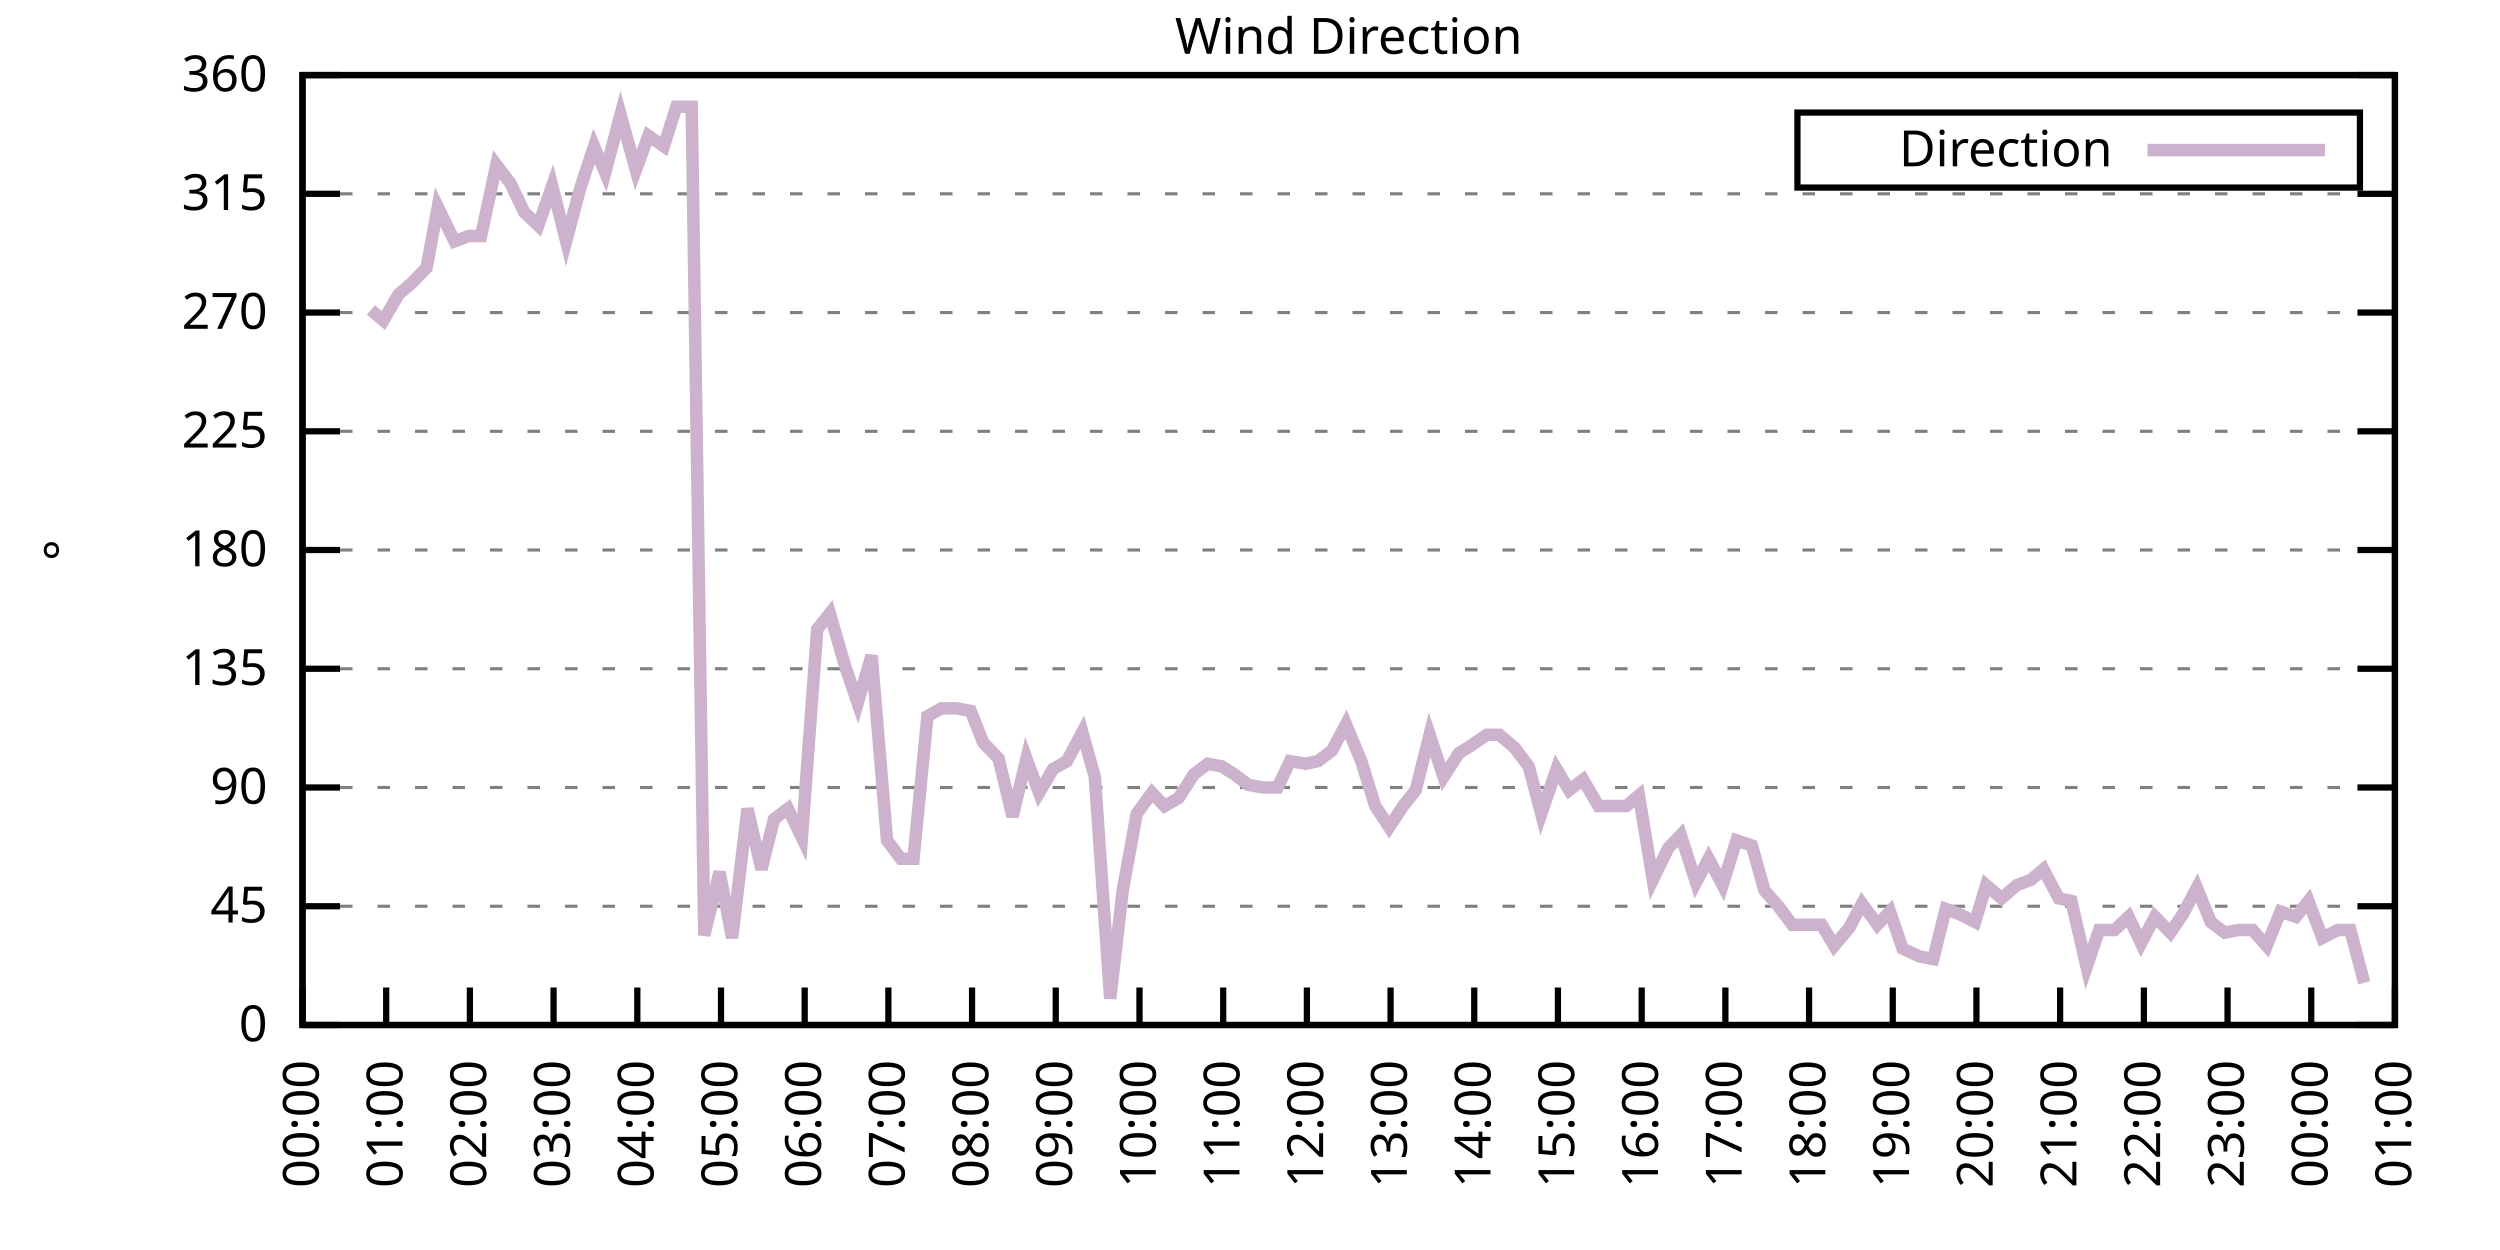
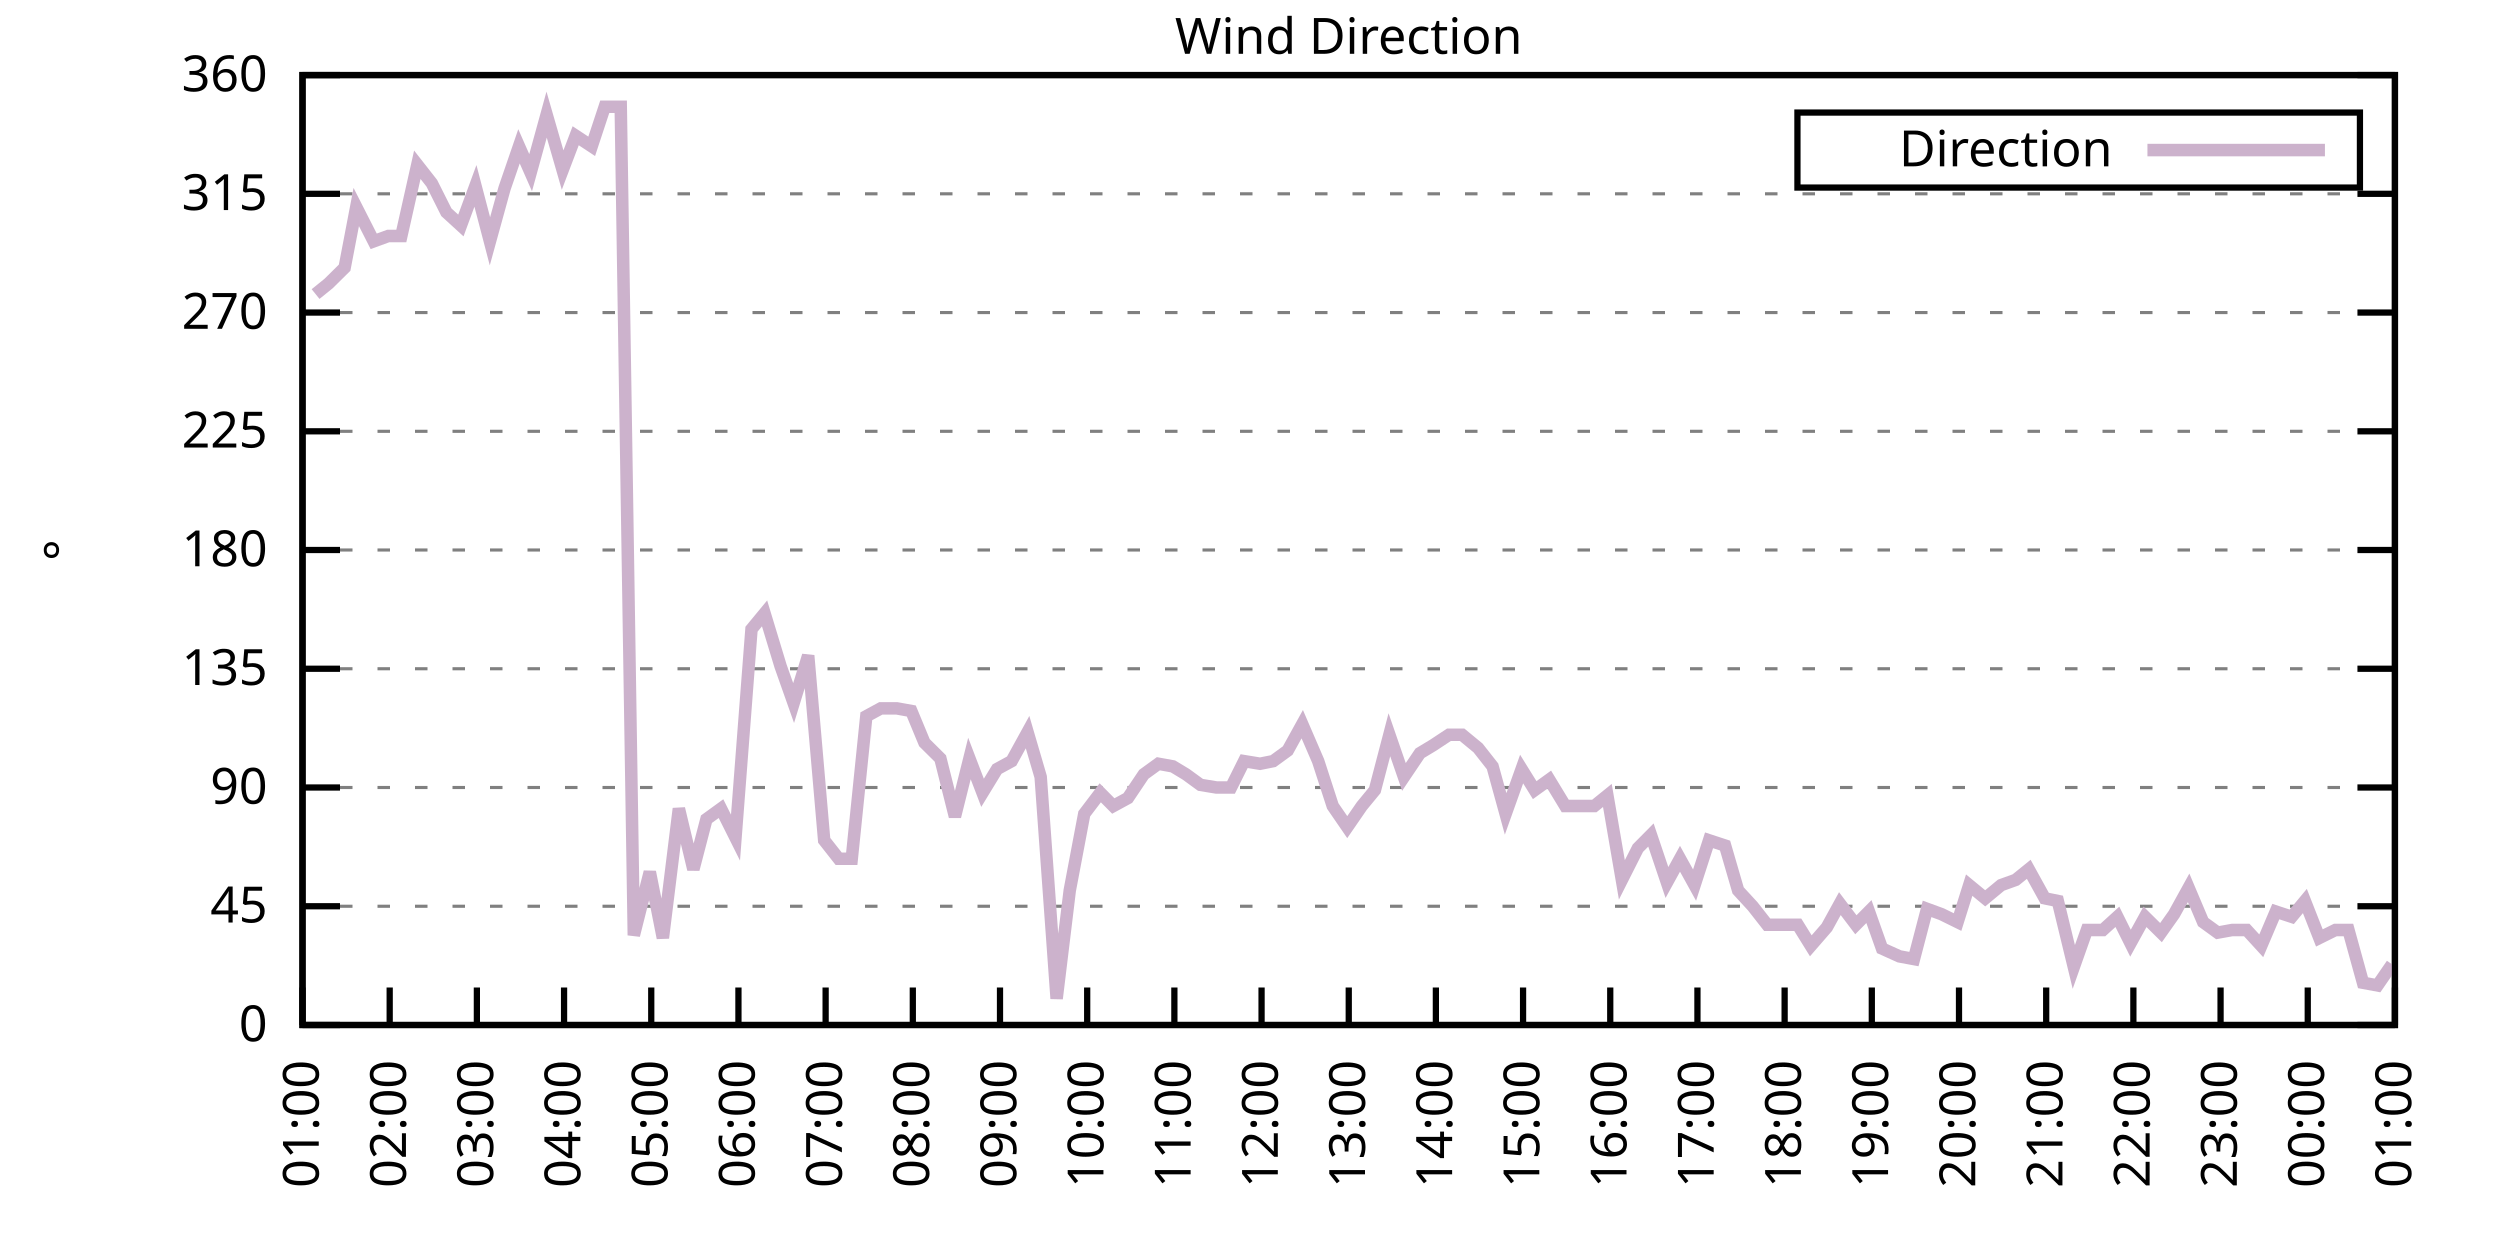
<svg xmlns="http://www.w3.org/2000/svg" xmlns:xlink="http://www.w3.org/1999/xlink" width="400" height="200" viewBox="0 0 400 200">
  <g id="gnuplot_canvas">
    <rect x="0" y="0" width="400" height="200" fill="none" />
    <defs>
      <circle id="gpDot" r="0.5" stroke-width="0.5" stroke="currentColor" />
      <path id="gpPt0" stroke-width="0.333" stroke="currentColor" d="M-1,0 h2 M0,-1 v2" />
      <path id="gpPt1" stroke-width="0.333" stroke="currentColor" d="M-1,-1 L1,1 M1,-1 L-1,1" />
      <path id="gpPt2" stroke-width="0.333" stroke="currentColor" d="M-1,0 L1,0 M0,-1 L0,1 M-1,-1 L1,1 M-1,1 L1,-1" />
      <rect id="gpPt3" stroke-width="0.333" stroke="currentColor" x="-1" y="-1" width="2" height="2" />
      <rect id="gpPt4" stroke-width="0.333" stroke="currentColor" fill="currentColor" x="-1" y="-1" width="2" height="2" />
      <circle id="gpPt5" stroke-width="0.333" stroke="currentColor" cx="0" cy="0" r="1" />
      <use xlink:href="#gpPt5" id="gpPt6" fill="currentColor" stroke="none" />
      <path id="gpPt7" stroke-width="0.333" stroke="currentColor" d="M0,-1.33 L-1.33,0.67 L1.33,0.67 z" />
      <use xlink:href="#gpPt7" id="gpPt8" fill="currentColor" stroke="none" />
      <use xlink:href="#gpPt7" id="gpPt9" stroke="currentColor" transform="rotate(180)" />
      <use xlink:href="#gpPt9" id="gpPt10" fill="currentColor" stroke="none" />
      <use xlink:href="#gpPt3" id="gpPt11" stroke="currentColor" transform="rotate(45)" />
      <use xlink:href="#gpPt11" id="gpPt12" fill="currentColor" stroke="none" />
      <path id="gpPt13" stroke-width="0.333" stroke="currentColor" d="M0,1.330 L1.265,0.411 L0.782,-1.067 L-0.782,-1.076 L-1.265,0.411 z" />
      <use xlink:href="#gpPt13" id="gpPt14" fill="currentColor" stroke="none" />
      <filter id="textbox" filterUnits="objectBoundingBox" x="0" y="0" height="1" width="1">
        <feFlood flood-color="white" flood-opacity="1" result="bgnd" />
        <feComposite in="SourceGraphic" in2="bgnd" operator="atop" />
      </filter>
      <filter id="greybox" filterUnits="objectBoundingBox" x="0" y="0" height="1" width="1">
        <feFlood flood-color="lightgrey" flood-opacity="1" result="grey" />
        <feComposite in="SourceGraphic" in2="grey" operator="atop" />
      </filter>
    </defs>
    <g fill="none" color="white" stroke="currentColor" stroke-width="1.00" stroke-linecap="butt" stroke-linejoin="miter">
</g>
    <g fill="none" color="black" stroke="currentColor" stroke-width="1.00" stroke-linecap="butt" stroke-linejoin="miter">
      <g stroke="none" shape-rendering="crispEdges">
        <polygon fill="rgb(255, 255, 255)" points="48.40,164.00 383.18,164.00 383.18,12.02 48.40,12.02 " />
      </g>
    </g>
    <g fill="none" color="black" stroke="currentColor" stroke-width="1.00" stroke-linecap="butt" stroke-linejoin="miter">
</g>
    <g fill="none" color="black" stroke="black" stroke-width="0.50" stroke-linecap="butt" stroke-linejoin="miter">
</g>
    <g fill="none" color="gray" stroke="currentColor" stroke-width="0.50" stroke-linecap="butt" stroke-linejoin="miter">
      <path stroke="gray" stroke-dasharray="2,4" class="gridline" d="M48.40,164.00 L383.19,164.00  " />
    </g>
    <g fill="none" color="gray" stroke="gray" stroke-width="1.00" stroke-linecap="butt" stroke-linejoin="miter">
</g>
    <g fill="none" color="black" stroke="currentColor" stroke-width="1.00" stroke-linecap="butt" stroke-linejoin="miter">
      <path stroke="black" d="M48.40,164.00 L54.40,164.00 M383.19,164.00 L377.19,164.00  " />
      <g transform="translate(42.80,166.60)" stroke="none" fill="black" font-family="Sans" font-size="8.00" text-anchor="end">
        <text>
          <tspan font-family="Sans"> 0</tspan>
        </text>
      </g>
    </g>
    <g fill="none" color="black" stroke="currentColor" stroke-width="1.00" stroke-linecap="butt" stroke-linejoin="miter">
</g>
    <g fill="none" color="black" stroke="black" stroke-width="0.50" stroke-linecap="butt" stroke-linejoin="miter">
</g>
    <g fill="none" color="gray" stroke="currentColor" stroke-width="0.50" stroke-linecap="butt" stroke-linejoin="miter">
      <path stroke="gray" stroke-dasharray="2,4" class="gridline" d="M48.40,145.00 L383.19,145.00  " />
    </g>
    <g fill="none" color="gray" stroke="gray" stroke-width="1.00" stroke-linecap="butt" stroke-linejoin="miter">
</g>
    <g fill="none" color="black" stroke="currentColor" stroke-width="1.00" stroke-linecap="butt" stroke-linejoin="miter">
      <path stroke="black" d="M48.40,145.00 L54.40,145.00 M383.19,145.00 L377.19,145.00  " />
      <g transform="translate(42.80,147.60)" stroke="none" fill="black" font-family="Sans" font-size="8.00" text-anchor="end">
        <text>
          <tspan font-family="Sans"> 45</tspan>
        </text>
      </g>
    </g>
    <g fill="none" color="black" stroke="currentColor" stroke-width="1.00" stroke-linecap="butt" stroke-linejoin="miter">
</g>
    <g fill="none" color="black" stroke="black" stroke-width="0.50" stroke-linecap="butt" stroke-linejoin="miter">
</g>
    <g fill="none" color="gray" stroke="currentColor" stroke-width="0.50" stroke-linecap="butt" stroke-linejoin="miter">
      <path stroke="gray" stroke-dasharray="2,4" class="gridline" d="M48.40,126.00 L383.19,126.00  " />
    </g>
    <g fill="none" color="gray" stroke="gray" stroke-width="1.00" stroke-linecap="butt" stroke-linejoin="miter">
</g>
    <g fill="none" color="black" stroke="currentColor" stroke-width="1.00" stroke-linecap="butt" stroke-linejoin="miter">
      <path stroke="black" d="M48.40,126.00 L54.40,126.00 M383.19,126.00 L377.19,126.00  " />
      <g transform="translate(42.80,128.60)" stroke="none" fill="black" font-family="Sans" font-size="8.00" text-anchor="end">
        <text>
          <tspan font-family="Sans"> 90</tspan>
        </text>
      </g>
    </g>
    <g fill="none" color="black" stroke="currentColor" stroke-width="1.00" stroke-linecap="butt" stroke-linejoin="miter">
</g>
    <g fill="none" color="black" stroke="black" stroke-width="0.50" stroke-linecap="butt" stroke-linejoin="miter">
</g>
    <g fill="none" color="gray" stroke="currentColor" stroke-width="0.50" stroke-linecap="butt" stroke-linejoin="miter">
      <path stroke="gray" stroke-dasharray="2,4" class="gridline" d="M48.40,107.00 L383.19,107.00  " />
    </g>
    <g fill="none" color="gray" stroke="gray" stroke-width="1.00" stroke-linecap="butt" stroke-linejoin="miter">
</g>
    <g fill="none" color="black" stroke="currentColor" stroke-width="1.00" stroke-linecap="butt" stroke-linejoin="miter">
      <path stroke="black" d="M48.40,107.00 L54.40,107.00 M383.19,107.00 L377.19,107.00  " />
      <g transform="translate(42.80,109.60)" stroke="none" fill="black" font-family="Sans" font-size="8.00" text-anchor="end">
        <text>
          <tspan font-family="Sans"> 135</tspan>
        </text>
      </g>
    </g>
    <g fill="none" color="black" stroke="currentColor" stroke-width="1.00" stroke-linecap="butt" stroke-linejoin="miter">
</g>
    <g fill="none" color="black" stroke="black" stroke-width="0.50" stroke-linecap="butt" stroke-linejoin="miter">
</g>
    <g fill="none" color="gray" stroke="currentColor" stroke-width="0.50" stroke-linecap="butt" stroke-linejoin="miter">
      <path stroke="gray" stroke-dasharray="2,4" class="gridline" d="M48.40,88.00 L383.19,88.00  " />
    </g>
    <g fill="none" color="gray" stroke="gray" stroke-width="1.00" stroke-linecap="butt" stroke-linejoin="miter">
</g>
    <g fill="none" color="black" stroke="currentColor" stroke-width="1.00" stroke-linecap="butt" stroke-linejoin="miter">
      <path stroke="black" d="M48.40,88.00 L54.40,88.00 M383.19,88.00 L377.19,88.00  " />
      <g transform="translate(42.80,90.60)" stroke="none" fill="black" font-family="Sans" font-size="8.00" text-anchor="end">
        <text>
          <tspan font-family="Sans"> 180</tspan>
        </text>
      </g>
    </g>
    <g fill="none" color="black" stroke="currentColor" stroke-width="1.00" stroke-linecap="butt" stroke-linejoin="miter">
</g>
    <g fill="none" color="black" stroke="black" stroke-width="0.50" stroke-linecap="butt" stroke-linejoin="miter">
</g>
    <g fill="none" color="gray" stroke="currentColor" stroke-width="0.50" stroke-linecap="butt" stroke-linejoin="miter">
      <path stroke="gray" stroke-dasharray="2,4" class="gridline" d="M48.40,69.01 L383.19,69.01  " />
    </g>
    <g fill="none" color="gray" stroke="gray" stroke-width="1.00" stroke-linecap="butt" stroke-linejoin="miter">
</g>
    <g fill="none" color="black" stroke="currentColor" stroke-width="1.00" stroke-linecap="butt" stroke-linejoin="miter">
      <path stroke="black" d="M48.40,69.01 L54.40,69.01 M383.19,69.01 L377.19,69.01  " />
      <g transform="translate(42.80,71.61)" stroke="none" fill="black" font-family="Sans" font-size="8.00" text-anchor="end">
        <text>
          <tspan font-family="Sans"> 225</tspan>
        </text>
      </g>
    </g>
    <g fill="none" color="black" stroke="currentColor" stroke-width="1.00" stroke-linecap="butt" stroke-linejoin="miter">
</g>
    <g fill="none" color="black" stroke="black" stroke-width="0.50" stroke-linecap="butt" stroke-linejoin="miter">
</g>
    <g fill="none" color="gray" stroke="currentColor" stroke-width="0.50" stroke-linecap="butt" stroke-linejoin="miter">
      <path stroke="gray" stroke-dasharray="2,4" class="gridline" d="M48.40,50.01 L383.19,50.01  " />
    </g>
    <g fill="none" color="gray" stroke="gray" stroke-width="1.00" stroke-linecap="butt" stroke-linejoin="miter">
</g>
    <g fill="none" color="black" stroke="currentColor" stroke-width="1.00" stroke-linecap="butt" stroke-linejoin="miter">
      <path stroke="black" d="M48.40,50.01 L54.40,50.01 M383.19,50.01 L377.19,50.01  " />
      <g transform="translate(42.80,52.61)" stroke="none" fill="black" font-family="Sans" font-size="8.00" text-anchor="end">
        <text>
          <tspan font-family="Sans"> 270</tspan>
        </text>
      </g>
    </g>
    <g fill="none" color="black" stroke="currentColor" stroke-width="1.00" stroke-linecap="butt" stroke-linejoin="miter">
</g>
    <g fill="none" color="black" stroke="black" stroke-width="0.50" stroke-linecap="butt" stroke-linejoin="miter">
</g>
    <g fill="none" color="gray" stroke="currentColor" stroke-width="0.50" stroke-linecap="butt" stroke-linejoin="miter">
      <path stroke="gray" stroke-dasharray="2,4" class="gridline" d="M48.40,31.01 L383.19,31.01  " />
    </g>
    <g fill="none" color="gray" stroke="gray" stroke-width="1.00" stroke-linecap="butt" stroke-linejoin="miter">
</g>
    <g fill="none" color="black" stroke="currentColor" stroke-width="1.00" stroke-linecap="butt" stroke-linejoin="miter">
      <path stroke="black" d="M48.40,31.01 L54.40,31.01 M383.19,31.01 L377.19,31.01  " />
      <g transform="translate(42.80,33.61)" stroke="none" fill="black" font-family="Sans" font-size="8.00" text-anchor="end">
        <text>
          <tspan font-family="Sans"> 315</tspan>
        </text>
      </g>
    </g>
    <g fill="none" color="black" stroke="currentColor" stroke-width="1.00" stroke-linecap="butt" stroke-linejoin="miter">
</g>
    <g fill="none" color="black" stroke="black" stroke-width="0.50" stroke-linecap="butt" stroke-linejoin="miter">
</g>
    <g fill="none" color="gray" stroke="currentColor" stroke-width="0.50" stroke-linecap="butt" stroke-linejoin="miter">
      <path stroke="gray" stroke-dasharray="2,4" class="gridline" d="M48.40,12.01 L383.19,12.01  " />
    </g>
    <g fill="none" color="gray" stroke="gray" stroke-width="1.00" stroke-linecap="butt" stroke-linejoin="miter">
</g>
    <g fill="none" color="black" stroke="currentColor" stroke-width="1.00" stroke-linecap="butt" stroke-linejoin="miter">
      <path stroke="black" d="M48.40,12.01 L54.40,12.01 M383.19,12.01 L377.19,12.01  " />
      <g transform="translate(42.80,14.61)" stroke="none" fill="black" font-family="Sans" font-size="8.00" text-anchor="end">
        <text>
          <tspan font-family="Sans"> 360</tspan>
        </text>
      </g>
    </g>
    <g fill="none" color="black" stroke="currentColor" stroke-width="1.00" stroke-linecap="butt" stroke-linejoin="miter">
      <path stroke="black" d="M48.40,164.00 L48.40,158.00  " />
      <g transform="translate(51.00,169.60) rotate(270.00)" stroke="none" fill="black" font-family="Sans" font-size="8.00" text-anchor="end">
        <text>
-           <tspan font-family="Sans">00:00</tspan>
-         </text>
-       </g>
-     </g>
-     <g fill="none" color="black" stroke="currentColor" stroke-width="1.00" stroke-linecap="butt" stroke-linejoin="miter">
-       <path stroke="black" d="M61.79,164.00 L61.79,158.00  " />
-       <g transform="translate(64.39,169.60) rotate(270.00)" stroke="none" fill="black" font-family="Sans" font-size="8.00" text-anchor="end">
-         <text>
          <tspan font-family="Sans">01:00</tspan>
        </text>
      </g>
    </g>
    <g fill="none" color="black" stroke="currentColor" stroke-width="1.00" stroke-linecap="butt" stroke-linejoin="miter">
-       <path stroke="black" d="M75.18,164.00 L75.18,158.00  " />
-       <g transform="translate(77.78,169.60) rotate(270.00)" stroke="none" fill="black" font-family="Sans" font-size="8.00" text-anchor="end">
+       <path stroke="black" d="M62.35,164.00 L62.35,158.00  " />
+       <g transform="translate(64.95,169.60) rotate(270.00)" stroke="none" fill="black" font-family="Sans" font-size="8.00" text-anchor="end">
        <text>
          <tspan font-family="Sans">02:00</tspan>
        </text>
      </g>
    </g>
    <g fill="none" color="black" stroke="currentColor" stroke-width="1.00" stroke-linecap="butt" stroke-linejoin="miter">
-       <path stroke="black" d="M88.57,164.00 L88.57,158.00  " />
-       <g transform="translate(91.17,169.60) rotate(270.00)" stroke="none" fill="black" font-family="Sans" font-size="8.00" text-anchor="end">
+       <path stroke="black" d="M76.30,164.00 L76.30,158.00  " />
+       <g transform="translate(78.90,169.60) rotate(270.00)" stroke="none" fill="black" font-family="Sans" font-size="8.00" text-anchor="end">
        <text>
          <tspan font-family="Sans">03:00</tspan>
        </text>
      </g>
    </g>
    <g fill="none" color="black" stroke="currentColor" stroke-width="1.00" stroke-linecap="butt" stroke-linejoin="miter">
-       <path stroke="black" d="M101.97,164.00 L101.97,158.00  " />
-       <g transform="translate(104.57,169.60) rotate(270.00)" stroke="none" fill="black" font-family="Sans" font-size="8.00" text-anchor="end">
+       <path stroke="black" d="M90.25,164.00 L90.25,158.00  " />
+       <g transform="translate(92.85,169.60) rotate(270.00)" stroke="none" fill="black" font-family="Sans" font-size="8.00" text-anchor="end">
        <text>
          <tspan font-family="Sans">04:00</tspan>
        </text>
      </g>
    </g>
    <g fill="none" color="black" stroke="currentColor" stroke-width="1.00" stroke-linecap="butt" stroke-linejoin="miter">
-       <path stroke="black" d="M115.36,164.00 L115.36,158.00  " />
-       <g transform="translate(117.96,169.60) rotate(270.00)" stroke="none" fill="black" font-family="Sans" font-size="8.00" text-anchor="end">
+       <path stroke="black" d="M104.20,164.00 L104.20,158.00  " />
+       <g transform="translate(106.80,169.60) rotate(270.00)" stroke="none" fill="black" font-family="Sans" font-size="8.00" text-anchor="end">
        <text>
          <tspan font-family="Sans">05:00</tspan>
        </text>
      </g>
    </g>
    <g fill="none" color="black" stroke="currentColor" stroke-width="1.00" stroke-linecap="butt" stroke-linejoin="miter">
-       <path stroke="black" d="M128.75,164.00 L128.75,158.00  " />
-       <g transform="translate(131.35,169.60) rotate(270.00)" stroke="none" fill="black" font-family="Sans" font-size="8.00" text-anchor="end">
+       <path stroke="black" d="M118.15,164.00 L118.15,158.00  " />
+       <g transform="translate(120.75,169.60) rotate(270.00)" stroke="none" fill="black" font-family="Sans" font-size="8.00" text-anchor="end">
        <text>
          <tspan font-family="Sans">06:00</tspan>
        </text>
      </g>
    </g>
    <g fill="none" color="black" stroke="currentColor" stroke-width="1.00" stroke-linecap="butt" stroke-linejoin="miter">
-       <path stroke="black" d="M142.14,164.00 L142.14,158.00  " />
-       <g transform="translate(144.74,169.60) rotate(270.00)" stroke="none" fill="black" font-family="Sans" font-size="8.00" text-anchor="end">
+       <path stroke="black" d="M132.10,164.00 L132.10,158.00  " />
+       <g transform="translate(134.70,169.60) rotate(270.00)" stroke="none" fill="black" font-family="Sans" font-size="8.00" text-anchor="end">
        <text>
          <tspan font-family="Sans">07:00</tspan>
        </text>
      </g>
    </g>
    <g fill="none" color="black" stroke="currentColor" stroke-width="1.00" stroke-linecap="butt" stroke-linejoin="miter">
-       <path stroke="black" d="M155.53,164.00 L155.53,158.00  " />
-       <g transform="translate(158.13,169.60) rotate(270.00)" stroke="none" fill="black" font-family="Sans" font-size="8.00" text-anchor="end">
+       <path stroke="black" d="M146.05,164.00 L146.05,158.00  " />
+       <g transform="translate(148.65,169.60) rotate(270.00)" stroke="none" fill="black" font-family="Sans" font-size="8.00" text-anchor="end">
        <text>
          <tspan font-family="Sans">08:00</tspan>
        </text>
      </g>
    </g>
    <g fill="none" color="black" stroke="currentColor" stroke-width="1.00" stroke-linecap="butt" stroke-linejoin="miter">
-       <path stroke="black" d="M168.92,164.00 L168.92,158.00  " />
-       <g transform="translate(171.52,169.60) rotate(270.00)" stroke="none" fill="black" font-family="Sans" font-size="8.00" text-anchor="end">
+       <path stroke="black" d="M160.00,164.00 L160.00,158.00  " />
+       <g transform="translate(162.60,169.60) rotate(270.00)" stroke="none" fill="black" font-family="Sans" font-size="8.00" text-anchor="end">
        <text>
          <tspan font-family="Sans">09:00</tspan>
        </text>
      </g>
    </g>
    <g fill="none" color="black" stroke="currentColor" stroke-width="1.00" stroke-linecap="butt" stroke-linejoin="miter">
-       <path stroke="black" d="M182.32,164.00 L182.32,158.00  " />
-       <g transform="translate(184.92,169.60) rotate(270.00)" stroke="none" fill="black" font-family="Sans" font-size="8.00" text-anchor="end">
+       <path stroke="black" d="M173.95,164.00 L173.95,158.00  " />
+       <g transform="translate(176.55,169.60) rotate(270.00)" stroke="none" fill="black" font-family="Sans" font-size="8.00" text-anchor="end">
        <text>
          <tspan font-family="Sans">10:00</tspan>
        </text>
      </g>
    </g>
    <g fill="none" color="black" stroke="currentColor" stroke-width="1.00" stroke-linecap="butt" stroke-linejoin="miter">
-       <path stroke="black" d="M195.71,164.00 L195.71,158.00  " />
-       <g transform="translate(198.31,169.60) rotate(270.00)" stroke="none" fill="black" font-family="Sans" font-size="8.00" text-anchor="end">
+       <path stroke="black" d="M187.90,164.00 L187.90,158.00  " />
+       <g transform="translate(190.50,169.60) rotate(270.00)" stroke="none" fill="black" font-family="Sans" font-size="8.00" text-anchor="end">
        <text>
          <tspan font-family="Sans">11:00</tspan>
        </text>
      </g>
    </g>
    <g fill="none" color="black" stroke="currentColor" stroke-width="1.00" stroke-linecap="butt" stroke-linejoin="miter">
-       <path stroke="black" d="M209.10,164.00 L209.10,158.00  " />
-       <g transform="translate(211.70,169.60) rotate(270.00)" stroke="none" fill="black" font-family="Sans" font-size="8.00" text-anchor="end">
+       <path stroke="black" d="M201.85,164.00 L201.85,158.00  " />
+       <g transform="translate(204.45,169.60) rotate(270.00)" stroke="none" fill="black" font-family="Sans" font-size="8.00" text-anchor="end">
        <text>
          <tspan font-family="Sans">12:00</tspan>
        </text>
      </g>
    </g>
    <g fill="none" color="black" stroke="currentColor" stroke-width="1.00" stroke-linecap="butt" stroke-linejoin="miter">
-       <path stroke="black" d="M222.49,164.00 L222.49,158.00  " />
-       <g transform="translate(225.09,169.60) rotate(270.00)" stroke="none" fill="black" font-family="Sans" font-size="8.00" text-anchor="end">
+       <path stroke="black" d="M215.80,164.00 L215.80,158.00  " />
+       <g transform="translate(218.40,169.60) rotate(270.00)" stroke="none" fill="black" font-family="Sans" font-size="8.00" text-anchor="end">
        <text>
          <tspan font-family="Sans">13:00</tspan>
        </text>
      </g>
    </g>
    <g fill="none" color="black" stroke="currentColor" stroke-width="1.00" stroke-linecap="butt" stroke-linejoin="miter">
-       <path stroke="black" d="M235.88,164.00 L235.88,158.00  " />
-       <g transform="translate(238.48,169.60) rotate(270.00)" stroke="none" fill="black" font-family="Sans" font-size="8.00" text-anchor="end">
+       <path stroke="black" d="M229.74,164.00 L229.74,158.00  " />
+       <g transform="translate(232.34,169.60) rotate(270.00)" stroke="none" fill="black" font-family="Sans" font-size="8.00" text-anchor="end">
        <text>
          <tspan font-family="Sans">14:00</tspan>
        </text>
      </g>
    </g>
    <g fill="none" color="black" stroke="currentColor" stroke-width="1.00" stroke-linecap="butt" stroke-linejoin="miter">
-       <path stroke="black" d="M249.27,164.00 L249.27,158.00  " />
-       <g transform="translate(251.87,169.60) rotate(270.00)" stroke="none" fill="black" font-family="Sans" font-size="8.00" text-anchor="end">
+       <path stroke="black" d="M243.69,164.00 L243.69,158.00  " />
+       <g transform="translate(246.29,169.60) rotate(270.00)" stroke="none" fill="black" font-family="Sans" font-size="8.00" text-anchor="end">
        <text>
          <tspan font-family="Sans">15:00</tspan>
        </text>
      </g>
    </g>
    <g fill="none" color="black" stroke="currentColor" stroke-width="1.00" stroke-linecap="butt" stroke-linejoin="miter">
-       <path stroke="black" d="M262.67,164.00 L262.67,158.00  " />
-       <g transform="translate(265.27,169.60) rotate(270.00)" stroke="none" fill="black" font-family="Sans" font-size="8.00" text-anchor="end">
+       <path stroke="black" d="M257.64,164.00 L257.64,158.00  " />
+       <g transform="translate(260.24,169.60) rotate(270.00)" stroke="none" fill="black" font-family="Sans" font-size="8.00" text-anchor="end">
        <text>
          <tspan font-family="Sans">16:00</tspan>
        </text>
      </g>
    </g>
    <g fill="none" color="black" stroke="currentColor" stroke-width="1.00" stroke-linecap="butt" stroke-linejoin="miter">
-       <path stroke="black" d="M276.06,164.00 L276.06,158.00  " />
-       <g transform="translate(278.66,169.60) rotate(270.00)" stroke="none" fill="black" font-family="Sans" font-size="8.00" text-anchor="end">
+       <path stroke="black" d="M271.59,164.00 L271.59,158.00  " />
+       <g transform="translate(274.19,169.60) rotate(270.00)" stroke="none" fill="black" font-family="Sans" font-size="8.00" text-anchor="end">
        <text>
          <tspan font-family="Sans">17:00</tspan>
        </text>
      </g>
    </g>
    <g fill="none" color="black" stroke="currentColor" stroke-width="1.00" stroke-linecap="butt" stroke-linejoin="miter">
-       <path stroke="black" d="M289.45,164.00 L289.45,158.00  " />
-       <g transform="translate(292.05,169.60) rotate(270.00)" stroke="none" fill="black" font-family="Sans" font-size="8.00" text-anchor="end">
+       <path stroke="black" d="M285.54,164.00 L285.54,158.00  " />
+       <g transform="translate(288.14,169.60) rotate(270.00)" stroke="none" fill="black" font-family="Sans" font-size="8.00" text-anchor="end">
        <text>
          <tspan font-family="Sans">18:00</tspan>
        </text>
      </g>
    </g>
    <g fill="none" color="black" stroke="currentColor" stroke-width="1.00" stroke-linecap="butt" stroke-linejoin="miter">
-       <path stroke="black" d="M302.84,164.00 L302.84,158.00  " />
-       <g transform="translate(305.44,169.60) rotate(270.00)" stroke="none" fill="black" font-family="Sans" font-size="8.00" text-anchor="end">
+       <path stroke="black" d="M299.49,164.00 L299.49,158.00  " />
+       <g transform="translate(302.09,169.60) rotate(270.00)" stroke="none" fill="black" font-family="Sans" font-size="8.00" text-anchor="end">
        <text>
          <tspan font-family="Sans">19:00</tspan>
        </text>
      </g>
    </g>
    <g fill="none" color="black" stroke="currentColor" stroke-width="1.00" stroke-linecap="butt" stroke-linejoin="miter">
-       <path stroke="black" d="M316.23,164.00 L316.23,158.00  " />
-       <g transform="translate(318.83,169.60) rotate(270.00)" stroke="none" fill="black" font-family="Sans" font-size="8.00" text-anchor="end">
+       <path stroke="black" d="M313.44,164.00 L313.44,158.00  " />
+       <g transform="translate(316.04,169.60) rotate(270.00)" stroke="none" fill="black" font-family="Sans" font-size="8.00" text-anchor="end">
        <text>
          <tspan font-family="Sans">20:00</tspan>
        </text>
      </g>
    </g>
    <g fill="none" color="black" stroke="currentColor" stroke-width="1.00" stroke-linecap="butt" stroke-linejoin="miter">
-       <path stroke="black" d="M329.62,164.00 L329.62,158.00  " />
-       <g transform="translate(332.22,169.60) rotate(270.00)" stroke="none" fill="black" font-family="Sans" font-size="8.00" text-anchor="end">
+       <path stroke="black" d="M327.39,164.00 L327.39,158.00  " />
+       <g transform="translate(329.99,169.60) rotate(270.00)" stroke="none" fill="black" font-family="Sans" font-size="8.00" text-anchor="end">
        <text>
          <tspan font-family="Sans">21:00</tspan>
        </text>
      </g>
    </g>
    <g fill="none" color="black" stroke="currentColor" stroke-width="1.00" stroke-linecap="butt" stroke-linejoin="miter">
-       <path stroke="black" d="M343.02,164.00 L343.02,158.00  " />
-       <g transform="translate(345.62,169.60) rotate(270.00)" stroke="none" fill="black" font-family="Sans" font-size="8.00" text-anchor="end">
+       <path stroke="black" d="M341.34,164.00 L341.34,158.00  " />
+       <g transform="translate(343.94,169.60) rotate(270.00)" stroke="none" fill="black" font-family="Sans" font-size="8.00" text-anchor="end">
        <text>
          <tspan font-family="Sans">22:00</tspan>
        </text>
      </g>
    </g>
    <g fill="none" color="black" stroke="currentColor" stroke-width="1.00" stroke-linecap="butt" stroke-linejoin="miter">
-       <path stroke="black" d="M356.41,164.00 L356.41,158.00  " />
-       <g transform="translate(359.01,169.60) rotate(270.00)" stroke="none" fill="black" font-family="Sans" font-size="8.00" text-anchor="end">
+       <path stroke="black" d="M355.29,164.00 L355.29,158.00  " />
+       <g transform="translate(357.89,169.60) rotate(270.00)" stroke="none" fill="black" font-family="Sans" font-size="8.00" text-anchor="end">
        <text>
          <tspan font-family="Sans">23:00</tspan>
        </text>
      </g>
    </g>
    <g fill="none" color="black" stroke="currentColor" stroke-width="1.00" stroke-linecap="butt" stroke-linejoin="miter">
-       <path stroke="black" d="M369.80,164.00 L369.80,158.00  " />
-       <g transform="translate(372.40,169.60) rotate(270.00)" stroke="none" fill="black" font-family="Sans" font-size="8.00" text-anchor="end">
+       <path stroke="black" d="M369.24,164.00 L369.24,158.00  " />
+       <g transform="translate(371.84,169.60) rotate(270.00)" stroke="none" fill="black" font-family="Sans" font-size="8.00" text-anchor="end">
        <text>
          <tspan font-family="Sans">00:00</tspan>
        </text>
      </g>
    </g>
    <g fill="none" color="black" stroke="currentColor" stroke-width="1.00" stroke-linecap="butt" stroke-linejoin="miter">
      <path stroke="black" d="M383.19,164.00 L383.19,158.00  " />
      <g transform="translate(385.79,169.60) rotate(270.00)" stroke="none" fill="black" font-family="Sans" font-size="8.00" text-anchor="end">
        <text>
          <tspan font-family="Sans">01:00</tspan>
        </text>
      </g>
    </g>
    <g fill="none" color="black" stroke="currentColor" stroke-width="1.00" stroke-linecap="butt" stroke-linejoin="miter">
</g>
    <g fill="none" color="black" stroke="currentColor" stroke-width="1.00" stroke-linecap="butt" stroke-linejoin="miter">
      <path stroke="black" d="M48.40,12.01 L48.40,164.00 L383.19,164.00 L383.19,12.01 L48.40,12.01 Z  " />
    </g>
    <g fill="none" color="black" stroke="currentColor" stroke-width="1.00" stroke-linecap="butt" stroke-linejoin="miter">
</g>
    <g fill="none" color="black" stroke="currentColor" stroke-width="1.00" stroke-linecap="butt" stroke-linejoin="miter">
      <path stroke="black" d="M287.59,30.01 L287.59,18.01 L377.59,18.01 L377.59,30.01 L287.59,30.01 Z  " />
    </g>
    <g id="Wind_direction_plot_1">
      <g fill="none" color="white" stroke="black" stroke-width="2.00" stroke-linecap="butt" stroke-linejoin="miter">
</g>
      <g fill="none" color="black" stroke="currentColor" stroke-width="2.00" stroke-linecap="butt" stroke-linejoin="miter">
        <g transform="translate(337.99,26.61)" stroke="none" fill="black" font-family="Sans" font-size="8.00" text-anchor="end">
          <text>
            <tspan font-family="Sans">Direction</tspan>
          </text>
        </g>
      </g>
      <g fill="none" color="black" stroke="currentColor" stroke-width="2.00" stroke-linecap="butt" stroke-linejoin="miter">
-         <path stroke="rgb(204, 178, 204)" d="M343.59,24.01 L371.99,24.01 M59.34,49.59 L61.35,51.27 L63.80,47.05 L65.81,45.36 L68.26,42.83 L70.05,33.12   L72.73,38.61 L74.96,37.76 L76.97,37.76 L79.42,26.36 L81.66,29.32 L83.89,33.96 L86.12,36.08 L88.35,29.74   L90.58,38.61 L92.82,30.16 L95.05,23.41 L96.83,27.63 L99.29,18.34 L101.74,27.21 L103.75,21.72 L106.21,23.41   L108.22,17.08 L110.67,17.08 L112.68,149.65 L115.13,139.51 L117.14,150.07 L119.60,129.38 L121.83,139.09 L123.84,131.07   L126.07,129.38 L128.30,134.02 L130.76,100.67 L132.77,98.14 L135.22,106.58 L137.23,112.49 L139.46,104.89 L141.92,134.45   L144.15,137.40 L146.16,137.40 L148.39,114.60 L150.62,113.34 L153.08,113.34 L155.31,113.76 L157.32,118.83 L159.77,121.36   L162.01,130.65 L164.24,121.36 L166.25,126.85 L168.48,123.05 L170.71,121.78 L173.17,117.14 L175.17,124.31 L177.63,159.78   L179.64,142.47 L181.87,130.22 L184.32,126.85 L186.33,128.96 L188.57,127.69 L191.02,123.89 L193.25,122.20 L195.48,122.62   L197.49,123.89 L199.73,125.58 L202.18,126.00 L204.41,126.00 L206.42,121.78 L208.88,122.20 L210.88,121.78 L213.12,120.09   L215.35,115.87 L217.80,121.78 L220.04,128.96 L222.27,132.34 L224.50,128.96 L226.51,126.42 L228.74,117.56 L230.97,124.31   L233.43,120.51 L235.44,119.25 L237.89,117.56 L239.90,117.56 L242.36,119.67 L244.59,122.62 L246.60,130.22 L249.05,123.05   L251.06,126.42 L253.29,124.74 L255.75,128.96 L257.76,128.96 L260.21,128.96 L262.22,127.27 L264.45,140.78 L266.91,135.71   L268.92,133.60 L271.37,141.20 L273.38,137.40 L275.61,141.62 L277.84,134.45 L280.30,135.29 L282.31,142.47 L284.54,145.00   L286.77,147.96 L289.00,147.96 L291.46,147.96 L293.47,151.33 L295.92,148.38 L297.93,144.58 L300.39,147.96 L302.39,145.85   L304.40,151.76 L307.08,153.02 L309.31,153.45 L311.32,145.42 L313.55,146.27 L316.01,147.53 L317.79,141.62 L320.25,143.73   L322.70,141.62 L324.94,140.78 L326.95,139.09 L329.40,143.73 L331.41,144.16 L333.86,154.71 L335.87,148.80 L338.33,148.80   L340.56,146.69 L342.57,150.91 L344.80,146.69 L347.26,149.22 L349.26,146.27 L351.50,142.05 L353.73,147.53 L355.96,149.22   L358.19,148.80 L360.42,148.80 L362.66,151.33 L364.89,145.85 L367.34,146.69 L369.35,144.16 L371.58,150.07 L374.04,148.80   L376.05,148.80 L378.28,157.24  " />
+         <path stroke="rgb(204, 178, 204)" d="M343.59,24.01 L371.99,24.01 M50.49,47.05 L52.58,45.36 L55.14,42.83 L57.00,33.12 L59.79,38.61 L62.12,37.76   L64.21,37.76 L66.77,26.36 L69.09,29.32 L71.42,33.96 L73.74,36.08 L76.07,29.74 L78.39,38.61 L80.72,30.16   L83.04,23.41 L84.90,27.63 L87.46,18.34 L90.02,27.21 L92.11,21.72 L94.67,23.41 L96.76,17.08 L99.32,17.08   L101.41,149.65 L103.97,139.51 L106.06,150.07 L108.62,129.38 L110.94,139.09 L113.03,131.07 L115.36,129.38 L117.68,134.02   L120.24,100.67 L122.33,98.14 L124.89,106.58 L126.98,112.49 L129.31,104.89 L131.87,134.45 L134.19,137.40 L136.28,137.40   L138.61,114.60 L140.93,113.34 L143.49,113.34 L145.81,113.76 L147.91,118.83 L150.46,121.36 L152.79,130.65 L155.11,121.36   L157.21,126.85 L159.53,123.05 L161.86,121.78 L164.41,117.14 L166.51,124.31 L169.06,159.78 L171.16,142.47 L173.48,130.22   L176.04,126.85 L178.13,128.96 L180.46,127.69 L183.01,123.89 L185.34,122.20 L187.66,122.62 L189.76,123.89 L192.08,125.58   L194.64,126.00 L196.96,126.00 L199.06,121.78 L201.61,122.20 L203.71,121.78 L206.03,120.09 L208.36,115.87 L210.91,121.78   L213.24,128.96 L215.56,132.34 L217.89,128.96 L219.98,126.42 L222.30,117.56 L224.63,124.31 L227.19,120.51 L229.28,119.25   L231.84,117.56 L233.93,117.56 L236.49,119.67 L238.81,122.62 L240.90,130.22 L243.46,123.05 L245.55,126.42 L247.88,124.74   L250.44,128.96 L252.53,128.96 L255.09,128.96 L257.18,127.27 L259.50,140.78 L262.06,135.71 L264.15,133.60 L266.71,141.20   L268.80,137.40 L271.13,141.62 L273.45,134.45 L276.01,135.29 L278.10,142.47 L280.43,145.00 L282.75,147.96 L285.08,147.96   L287.64,147.96 L289.73,151.33 L292.29,148.38 L294.38,144.58 L296.94,147.96 L299.03,145.85 L301.12,151.76 L303.91,153.02   L306.23,153.45 L308.33,145.42 L310.65,146.27 L313.21,147.53 L315.07,141.62 L317.63,143.73 L320.18,141.62 L322.51,140.78   L324.60,139.09 L327.16,143.73 L329.25,144.16 L331.81,154.71 L333.90,148.80 L336.46,148.80 L338.78,146.69 L340.88,150.91   L343.20,146.69 L345.76,149.22 L347.85,146.27 L350.18,142.05 L352.50,147.53 L354.83,149.22 L357.15,148.80 L359.48,148.80   L361.80,151.33 L364.13,145.85 L366.68,146.69 L368.78,144.16 L371.10,150.07 L373.66,148.80 L375.75,148.80 L378.08,157.24   L380.40,157.67 L382.73,154.29  " />
      </g>
    </g>
    <g fill="none" color="black" stroke="currentColor" stroke-width="2.00" stroke-linecap="butt" stroke-linejoin="miter">
</g>
    <g fill="none" color="black" stroke="black" stroke-width="1.00" stroke-linecap="butt" stroke-linejoin="miter">
</g>
    <g fill="none" color="black" stroke="currentColor" stroke-width="1.00" stroke-linecap="butt" stroke-linejoin="miter">
      <path stroke="black" d="M48.40,12.01 L48.40,164.00 L383.19,164.00 L383.19,12.01 L48.40,12.01 Z  " />
      <g transform="translate(12.80,88.01) rotate(270.00)" stroke="none" fill="black" font-family="Sans" font-size="8.00" text-anchor="middle">
        <text>
          <tspan font-family="Sans">°</tspan>
        </text>
      </g>
    </g>
    <g fill="none" color="black" stroke="currentColor" stroke-width="1.00" stroke-linecap="butt" stroke-linejoin="miter">
</g>
    <g fill="none" color="black" stroke="currentColor" stroke-width="1.00" stroke-linecap="butt" stroke-linejoin="miter">
      <g transform="translate(215.79,8.61)" stroke="none" fill="black" font-family="Sans" font-size="8.00" text-anchor="middle">
        <text>
          <tspan font-family="Sans">Wind Direction</tspan>
        </text>
      </g>
    </g>
    <g fill="none" color="black" stroke="currentColor" stroke-width="1.00" stroke-linecap="butt" stroke-linejoin="miter">
</g>
  </g>
</svg>
